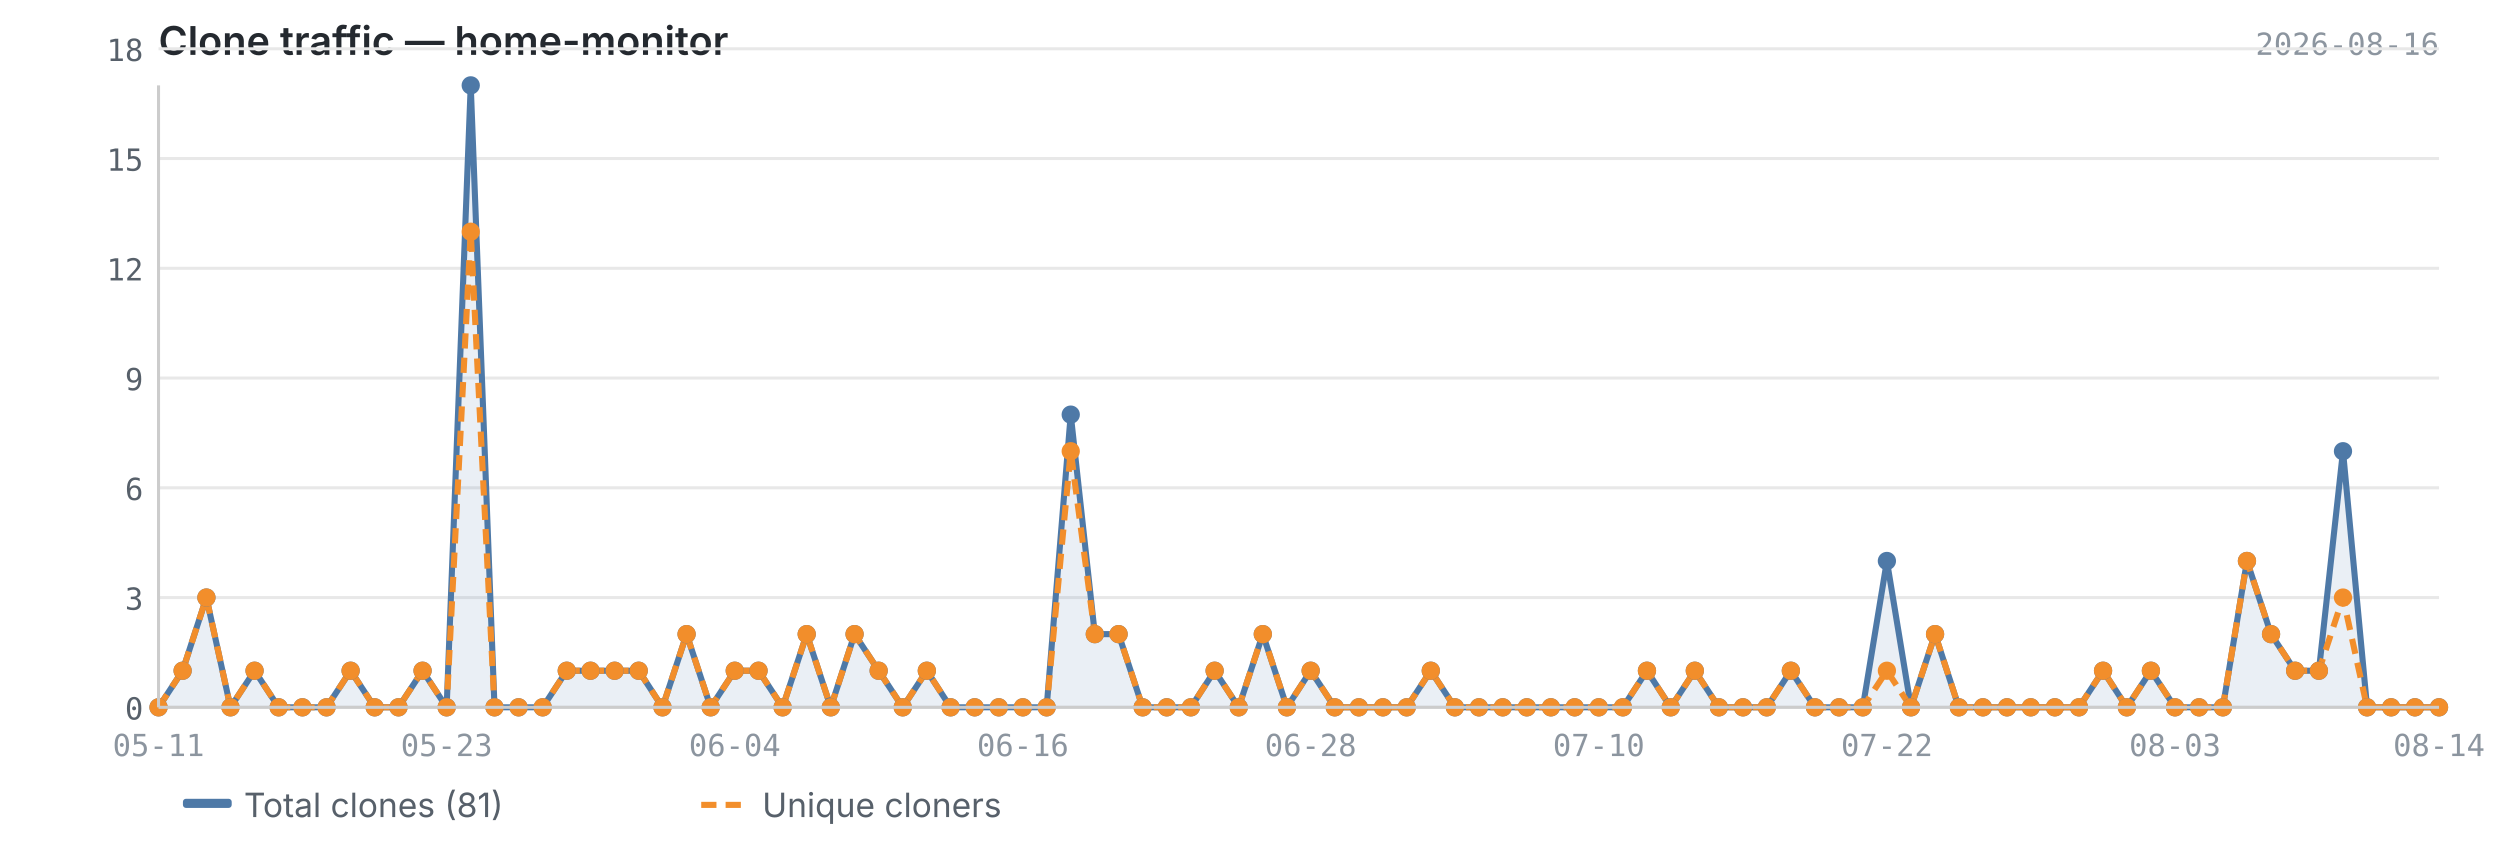
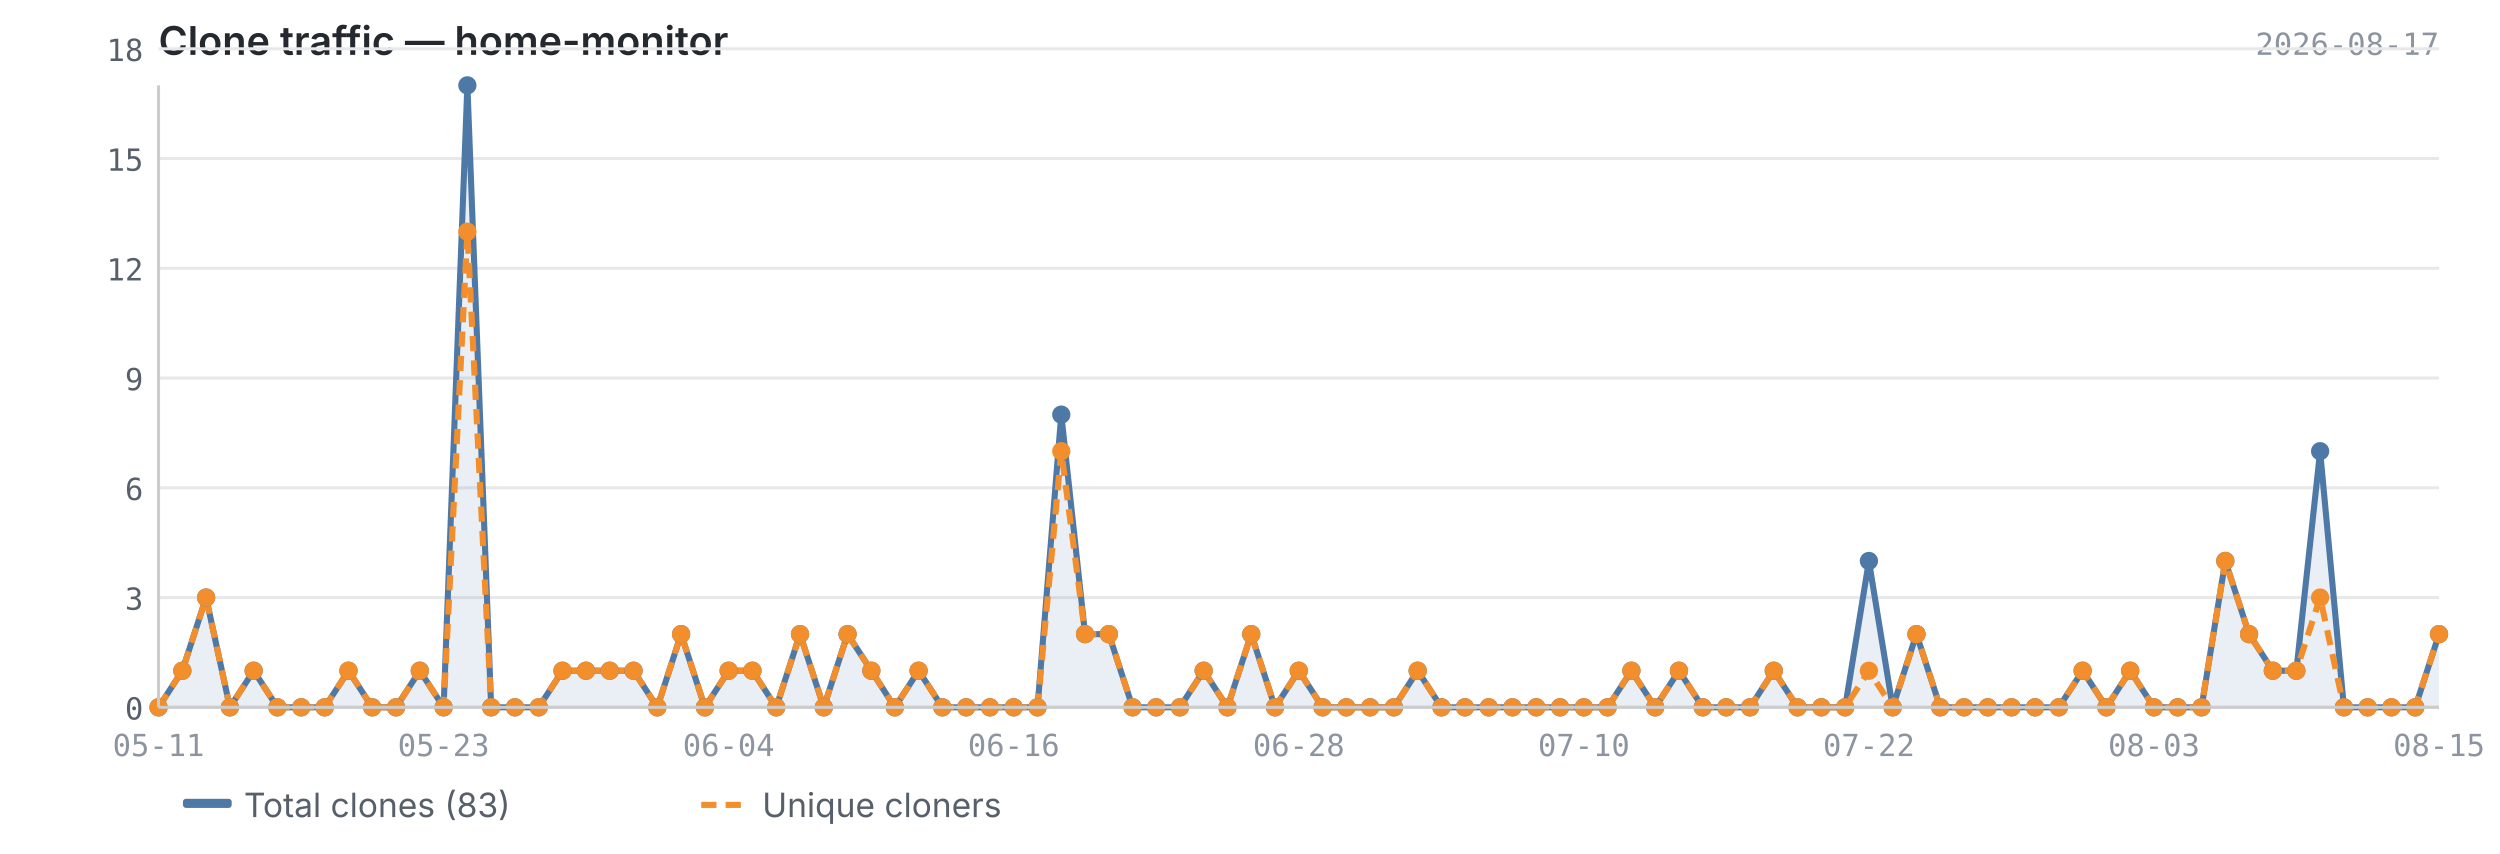
<svg xmlns="http://www.w3.org/2000/svg" viewBox="0 0 820 280" width="820" height="280">
  <text x="52" y="18" font-size="13" font-weight="600" fill="#24292f" font-family="-apple-system, BlinkMacSystemFont, 'Segoe UI', sans-serif">Clone traffic — home-monitor</text>
-   <text x="800" y="18" font-size="10" fill="#8c959f" font-family="ui-monospace, SFMono-Regular, 'SF Mono', Menlo, monospace" text-anchor="end">2026-08-16</text>
+   <text x="800" y="18" font-size="10" fill="#8c959f" font-family="ui-monospace, SFMono-Regular, 'SF Mono', Menlo, monospace" text-anchor="end">2026-08-17</text>
  <line x1="52" y1="232.0" x2="800" y2="232.0" stroke="#e8e8e8" stroke-width="1" />
  <line x1="52" y1="196.0" x2="800" y2="196.0" stroke="#e8e8e8" stroke-width="1" />
  <line x1="52" y1="160.0" x2="800" y2="160.0" stroke="#e8e8e8" stroke-width="1" />
  <line x1="52" y1="124.0" x2="800" y2="124.0" stroke="#e8e8e8" stroke-width="1" />
  <line x1="52" y1="88.0" x2="800" y2="88.0" stroke="#e8e8e8" stroke-width="1" />
  <line x1="52" y1="52.0" x2="800" y2="52.0" stroke="#e8e8e8" stroke-width="1" />
  <line x1="52" y1="16.0" x2="800" y2="16.0" stroke="#e8e8e8" stroke-width="1" />
-   <path d="M52.0,232.0 L52.0,232.0 L59.9,220.0 L67.7,196.0 L75.6,232.0 L83.5,220.0 L91.4,232.0 L99.2,232.0 L107.1,232.0 L115.0,220.0 L122.9,232.0 L130.7,232.0 L138.6,220.0 L146.5,232.0 L154.4,28.0 L162.2,232.0 L170.1,232.0 L178.0,232.0 L185.9,220.0 L193.7,220.0 L201.6,220.0 L209.5,220.0 L217.3,232.0 L225.2,208.0 L233.1,232.0 L241.0,220.0 L248.8,220.0 L256.7,232.0 L264.6,208.0 L272.5,232.0 L280.3,208.0 L288.2,220.0 L296.1,232.0 L304.0,220.0 L311.8,232.0 L319.7,232.0 L327.6,232.0 L335.5,232.0 L343.3,232.0 L351.2,136.0 L359.1,208.0 L366.9,208.0 L374.8,232.0 L382.7,232.0 L390.6,232.0 L398.4,220.0 L406.3,232.0 L414.2,208.0 L422.1,232.0 L429.9,220.0 L437.8,232.0 L445.7,232.0 L453.6,232.0 L461.4,232.0 L469.3,220.0 L477.2,232.0 L485.1,232.0 L492.9,232.0 L500.8,232.0 L508.7,232.0 L516.5,232.0 L524.4,232.0 L532.3,232.0 L540.2,220.0 L548.0,232.0 L555.9,220.0 L563.8,232.0 L571.7,232.0 L579.5,232.0 L587.4,220.0 L595.3,232.0 L603.2,232.0 L611.0,232.0 L618.9,184.0 L626.8,232.0 L634.7,208.0 L642.5,232.0 L650.4,232.0 L658.3,232.0 L666.1,232.0 L674.0,232.0 L681.9,232.0 L689.8,220.0 L697.6,232.0 L705.5,220.0 L713.4,232.0 L721.3,232.0 L729.1,232.0 L737.0,184.0 L744.9,208.0 L752.8,220.0 L760.6,220.0 L768.5,148.0 L776.4,232.0 L784.3,232.0 L792.1,232.0 L800.0,232.0 L800.0,232.0 L52.0,232.0Z" fill="#4e79a7" opacity="0.12" />
-   <polyline points="52.0,232.0 59.9,220.0 67.7,196.0 75.6,232.0 83.5,220.0 91.4,232.0 99.2,232.0 107.1,232.0 115.0,220.0 122.9,232.0 130.7,232.0 138.6,220.0 146.5,232.0 154.4,28.0 162.2,232.0 170.1,232.0 178.0,232.0 185.9,220.0 193.7,220.0 201.6,220.0 209.5,220.0 217.3,232.0 225.2,208.0 233.1,232.0 241.0,220.0 248.8,220.0 256.7,232.0 264.6,208.0 272.5,232.0 280.3,208.0 288.2,220.0 296.1,232.0 304.0,220.0 311.8,232.0 319.7,232.0 327.6,232.0 335.5,232.0 343.3,232.0 351.2,136.0 359.1,208.0 366.9,208.0 374.8,232.0 382.7,232.0 390.6,232.0 398.4,220.0 406.3,232.0 414.2,208.0 422.1,232.0 429.9,220.0 437.8,232.0 445.7,232.0 453.6,232.0 461.4,232.0 469.3,220.0 477.2,232.0 485.1,232.0 492.9,232.0 500.8,232.0 508.7,232.0 516.5,232.0 524.4,232.0 532.3,232.0 540.2,220.0 548.0,232.0 555.9,220.0 563.8,232.0 571.7,232.0 579.5,232.0 587.4,220.0 595.3,232.0 603.2,232.0 611.0,232.0 618.9,184.0 626.8,232.0 634.7,208.0 642.5,232.0 650.4,232.0 658.3,232.0 666.1,232.0 674.0,232.0 681.9,232.0 689.8,220.0 697.6,232.0 705.5,220.0 713.4,232.0 721.3,232.0 729.1,232.0 737.0,184.0 744.9,208.0 752.8,220.0 760.6,220.0 768.5,148.0 776.4,232.0 784.3,232.0 792.1,232.0 800.0,232.0" fill="none" stroke="#4e79a7" stroke-width="2" stroke-linejoin="round" />
-   <polyline points="52.0,232.0 59.9,220.0 67.7,196.0 75.6,232.0 83.5,220.0 91.4,232.0 99.2,232.0 107.1,232.0 115.0,220.0 122.9,232.0 130.7,232.0 138.6,220.0 146.5,232.0 154.4,76.0 162.2,232.0 170.1,232.0 178.0,232.0 185.9,220.0 193.7,220.0 201.6,220.0 209.5,220.0 217.3,232.0 225.2,208.0 233.1,232.0 241.0,220.0 248.8,220.0 256.7,232.0 264.6,208.0 272.5,232.0 280.3,208.0 288.2,220.0 296.1,232.0 304.0,220.0 311.8,232.0 319.7,232.0 327.6,232.0 335.5,232.0 343.3,232.0 351.2,148.0 359.1,208.0 366.9,208.0 374.8,232.0 382.7,232.0 390.6,232.0 398.4,220.0 406.3,232.0 414.2,208.0 422.1,232.0 429.9,220.0 437.8,232.0 445.7,232.0 453.6,232.0 461.4,232.0 469.3,220.0 477.2,232.0 485.1,232.0 492.9,232.0 500.8,232.0 508.7,232.0 516.5,232.0 524.4,232.0 532.3,232.0 540.2,220.0 548.0,232.0 555.9,220.0 563.8,232.0 571.7,232.0 579.5,232.0 587.4,220.0 595.3,232.0 603.2,232.0 611.0,232.0 618.9,220.0 626.8,232.0 634.7,208.0 642.5,232.0 650.4,232.0 658.3,232.0 666.1,232.0 674.0,232.0 681.9,232.0 689.8,220.0 697.6,232.0 705.5,220.0 713.4,232.0 721.3,232.0 729.1,232.0 737.0,184.0 744.9,208.0 752.8,220.0 760.6,220.0 768.5,196.0 776.4,232.0 784.3,232.0 792.1,232.0 800.0,232.0" fill="none" stroke="#f28e2b" stroke-width="2" stroke-linejoin="round" stroke-dasharray="5,3" />
+   <path d="M52.0,232.0 L52.0,232.0 L59.8,220.0 L67.6,196.0 L75.4,232.0 L83.2,220.0 L91.0,232.0 L98.8,232.0 L106.5,232.0 L114.3,220.0 L122.1,232.0 L129.9,232.0 L137.7,220.0 L145.5,232.0 L153.3,28.0 L161.1,232.0 L168.9,232.0 L176.7,232.0 L184.5,220.0 L192.2,220.0 L200.0,220.0 L207.8,220.0 L215.6,232.0 L223.4,208.0 L231.2,232.0 L239.0,220.0 L246.8,220.0 L254.6,232.0 L262.4,208.0 L270.2,232.0 L278.0,208.0 L285.8,220.0 L293.5,232.0 L301.3,220.0 L309.1,232.0 L316.9,232.0 L324.7,232.0 L332.5,232.0 L340.3,232.0 L348.1,136.0 L355.9,208.0 L363.7,208.0 L371.5,232.0 L379.2,232.0 L387.0,232.0 L394.8,220.0 L402.6,232.0 L410.4,208.0 L418.2,232.0 L426.0,220.0 L433.8,232.0 L441.6,232.0 L449.4,232.0 L457.2,232.0 L465.0,220.0 L472.8,232.0 L480.5,232.0 L488.3,232.0 L496.1,232.0 L503.9,232.0 L511.7,232.0 L519.5,232.0 L527.3,232.0 L535.1,220.0 L542.9,232.0 L550.7,220.0 L558.5,232.0 L566.2,232.0 L574.0,232.0 L581.8,220.0 L589.6,232.0 L597.4,232.0 L605.2,232.0 L613.0,184.0 L620.8,232.0 L628.6,208.0 L636.4,232.0 L644.2,232.0 L652.0,232.0 L659.8,232.0 L667.5,232.0 L675.3,232.0 L683.1,220.0 L690.9,232.0 L698.7,220.0 L706.5,232.0 L714.3,232.0 L722.1,232.0 L729.9,184.0 L737.7,208.0 L745.5,220.0 L753.2,220.0 L761.0,148.0 L768.8,232.0 L776.6,232.0 L784.4,232.0 L792.2,232.0 L800.0,208.0 L800.0,232.0 L52.0,232.0Z" fill="#4e79a7" opacity="0.12" />
+   <polyline points="52.0,232.0 59.8,220.0 67.6,196.0 75.4,232.0 83.2,220.0 91.0,232.0 98.8,232.0 106.5,232.0 114.3,220.0 122.1,232.0 129.9,232.0 137.7,220.0 145.5,232.0 153.3,28.0 161.1,232.0 168.9,232.0 176.7,232.0 184.5,220.0 192.2,220.0 200.0,220.0 207.8,220.0 215.6,232.0 223.4,208.0 231.2,232.0 239.0,220.0 246.8,220.0 254.6,232.0 262.4,208.0 270.2,232.0 278.0,208.0 285.8,220.0 293.5,232.0 301.3,220.0 309.1,232.0 316.9,232.0 324.7,232.0 332.5,232.0 340.3,232.0 348.1,136.0 355.9,208.0 363.7,208.0 371.5,232.0 379.2,232.0 387.0,232.0 394.8,220.0 402.6,232.0 410.4,208.0 418.2,232.0 426.0,220.0 433.8,232.0 441.6,232.0 449.4,232.0 457.2,232.0 465.0,220.0 472.8,232.0 480.5,232.0 488.3,232.0 496.1,232.0 503.9,232.0 511.7,232.0 519.5,232.0 527.3,232.0 535.1,220.0 542.9,232.0 550.7,220.0 558.5,232.0 566.2,232.0 574.0,232.0 581.8,220.0 589.6,232.0 597.4,232.0 605.2,232.0 613.0,184.0 620.8,232.0 628.6,208.0 636.4,232.0 644.2,232.0 652.0,232.0 659.8,232.0 667.5,232.0 675.3,232.0 683.1,220.0 690.9,232.0 698.7,220.0 706.5,232.0 714.3,232.0 722.1,232.0 729.9,184.0 737.7,208.0 745.5,220.0 753.2,220.0 761.0,148.0 768.8,232.0 776.6,232.0 784.4,232.0 792.2,232.0 800.0,208.0" fill="none" stroke="#4e79a7" stroke-width="2" stroke-linejoin="round" />
+   <polyline points="52.0,232.0 59.8,220.0 67.6,196.0 75.4,232.0 83.2,220.0 91.0,232.0 98.8,232.0 106.5,232.0 114.3,220.0 122.1,232.0 129.9,232.0 137.7,220.0 145.5,232.0 153.3,76.0 161.1,232.0 168.9,232.0 176.7,232.0 184.5,220.0 192.2,220.0 200.0,220.0 207.8,220.0 215.6,232.0 223.4,208.0 231.2,232.0 239.0,220.0 246.8,220.0 254.6,232.0 262.4,208.0 270.2,232.0 278.0,208.0 285.8,220.0 293.5,232.0 301.3,220.0 309.1,232.0 316.9,232.0 324.7,232.0 332.5,232.0 340.3,232.0 348.1,148.0 355.9,208.0 363.7,208.0 371.5,232.0 379.2,232.0 387.0,232.0 394.8,220.0 402.6,232.0 410.4,208.0 418.2,232.0 426.0,220.0 433.8,232.0 441.6,232.0 449.4,232.0 457.2,232.0 465.0,220.0 472.8,232.0 480.5,232.0 488.3,232.0 496.1,232.0 503.9,232.0 511.7,232.0 519.5,232.0 527.3,232.0 535.1,220.0 542.9,232.0 550.7,220.0 558.5,232.0 566.2,232.0 574.0,232.0 581.8,220.0 589.6,232.0 597.4,232.0 605.2,232.0 613.0,220.0 620.8,232.0 628.6,208.0 636.4,232.0 644.2,232.0 652.0,232.0 659.8,232.0 667.5,232.0 675.3,232.0 683.1,220.0 690.9,232.0 698.7,220.0 706.5,232.0 714.3,232.0 722.1,232.0 729.9,184.0 737.7,208.0 745.5,220.0 753.2,220.0 761.0,196.0 768.8,232.0 776.6,232.0 784.4,232.0 792.2,232.0 800.0,208.0" fill="none" stroke="#f28e2b" stroke-width="2" stroke-linejoin="round" stroke-dasharray="5,3" />
  <circle cx="52.0" cy="232.0" r="3" fill="#4e79a7" />
-   <circle cx="59.9" cy="220.0" r="3" fill="#4e79a7" />
-   <circle cx="67.7" cy="196.0" r="3" fill="#4e79a7" />
-   <circle cx="75.6" cy="232.0" r="3" fill="#4e79a7" />
-   <circle cx="83.5" cy="220.0" r="3" fill="#4e79a7" />
-   <circle cx="91.4" cy="232.0" r="3" fill="#4e79a7" />
-   <circle cx="99.2" cy="232.0" r="3" fill="#4e79a7" />
-   <circle cx="107.1" cy="232.0" r="3" fill="#4e79a7" />
-   <circle cx="115.0" cy="220.0" r="3" fill="#4e79a7" />
-   <circle cx="122.9" cy="232.0" r="3" fill="#4e79a7" />
-   <circle cx="130.7" cy="232.0" r="3" fill="#4e79a7" />
-   <circle cx="138.6" cy="220.0" r="3" fill="#4e79a7" />
-   <circle cx="146.5" cy="232.0" r="3" fill="#4e79a7" />
-   <circle cx="154.4" cy="28.0" r="3" fill="#4e79a7" />
-   <circle cx="162.2" cy="232.0" r="3" fill="#4e79a7" />
-   <circle cx="170.1" cy="232.0" r="3" fill="#4e79a7" />
-   <circle cx="178.0" cy="232.0" r="3" fill="#4e79a7" />
-   <circle cx="185.9" cy="220.0" r="3" fill="#4e79a7" />
-   <circle cx="193.7" cy="220.0" r="3" fill="#4e79a7" />
-   <circle cx="201.6" cy="220.0" r="3" fill="#4e79a7" />
-   <circle cx="209.5" cy="220.0" r="3" fill="#4e79a7" />
-   <circle cx="217.3" cy="232.0" r="3" fill="#4e79a7" />
-   <circle cx="225.2" cy="208.0" r="3" fill="#4e79a7" />
-   <circle cx="233.1" cy="232.0" r="3" fill="#4e79a7" />
-   <circle cx="241.0" cy="220.0" r="3" fill="#4e79a7" />
-   <circle cx="248.8" cy="220.0" r="3" fill="#4e79a7" />
-   <circle cx="256.7" cy="232.0" r="3" fill="#4e79a7" />
-   <circle cx="264.6" cy="208.0" r="3" fill="#4e79a7" />
-   <circle cx="272.5" cy="232.0" r="3" fill="#4e79a7" />
-   <circle cx="280.3" cy="208.0" r="3" fill="#4e79a7" />
-   <circle cx="288.2" cy="220.0" r="3" fill="#4e79a7" />
-   <circle cx="296.1" cy="232.0" r="3" fill="#4e79a7" />
-   <circle cx="304.0" cy="220.0" r="3" fill="#4e79a7" />
-   <circle cx="311.8" cy="232.0" r="3" fill="#4e79a7" />
-   <circle cx="319.7" cy="232.0" r="3" fill="#4e79a7" />
-   <circle cx="327.6" cy="232.0" r="3" fill="#4e79a7" />
-   <circle cx="335.5" cy="232.0" r="3" fill="#4e79a7" />
-   <circle cx="343.3" cy="232.0" r="3" fill="#4e79a7" />
-   <circle cx="351.2" cy="136.0" r="3" fill="#4e79a7" />
-   <circle cx="359.1" cy="208.0" r="3" fill="#4e79a7" />
-   <circle cx="366.9" cy="208.0" r="3" fill="#4e79a7" />
-   <circle cx="374.8" cy="232.0" r="3" fill="#4e79a7" />
-   <circle cx="382.7" cy="232.0" r="3" fill="#4e79a7" />
-   <circle cx="390.6" cy="232.0" r="3" fill="#4e79a7" />
-   <circle cx="398.4" cy="220.0" r="3" fill="#4e79a7" />
-   <circle cx="406.3" cy="232.0" r="3" fill="#4e79a7" />
-   <circle cx="414.2" cy="208.0" r="3" fill="#4e79a7" />
-   <circle cx="422.1" cy="232.0" r="3" fill="#4e79a7" />
-   <circle cx="429.9" cy="220.0" r="3" fill="#4e79a7" />
-   <circle cx="437.8" cy="232.0" r="3" fill="#4e79a7" />
-   <circle cx="445.7" cy="232.0" r="3" fill="#4e79a7" />
-   <circle cx="453.6" cy="232.0" r="3" fill="#4e79a7" />
-   <circle cx="461.4" cy="232.0" r="3" fill="#4e79a7" />
-   <circle cx="469.3" cy="220.0" r="3" fill="#4e79a7" />
-   <circle cx="477.2" cy="232.0" r="3" fill="#4e79a7" />
-   <circle cx="485.1" cy="232.0" r="3" fill="#4e79a7" />
-   <circle cx="492.9" cy="232.0" r="3" fill="#4e79a7" />
-   <circle cx="500.8" cy="232.0" r="3" fill="#4e79a7" />
-   <circle cx="508.7" cy="232.0" r="3" fill="#4e79a7" />
-   <circle cx="516.5" cy="232.0" r="3" fill="#4e79a7" />
-   <circle cx="524.4" cy="232.0" r="3" fill="#4e79a7" />
-   <circle cx="532.3" cy="232.0" r="3" fill="#4e79a7" />
-   <circle cx="540.2" cy="220.0" r="3" fill="#4e79a7" />
-   <circle cx="548.0" cy="232.0" r="3" fill="#4e79a7" />
-   <circle cx="555.9" cy="220.0" r="3" fill="#4e79a7" />
-   <circle cx="563.8" cy="232.0" r="3" fill="#4e79a7" />
-   <circle cx="571.7" cy="232.0" r="3" fill="#4e79a7" />
-   <circle cx="579.5" cy="232.0" r="3" fill="#4e79a7" />
-   <circle cx="587.4" cy="220.0" r="3" fill="#4e79a7" />
-   <circle cx="595.3" cy="232.0" r="3" fill="#4e79a7" />
-   <circle cx="603.2" cy="232.0" r="3" fill="#4e79a7" />
-   <circle cx="611.0" cy="232.0" r="3" fill="#4e79a7" />
-   <circle cx="618.9" cy="184.0" r="3" fill="#4e79a7" />
-   <circle cx="626.8" cy="232.0" r="3" fill="#4e79a7" />
-   <circle cx="634.7" cy="208.0" r="3" fill="#4e79a7" />
-   <circle cx="642.5" cy="232.0" r="3" fill="#4e79a7" />
-   <circle cx="650.4" cy="232.0" r="3" fill="#4e79a7" />
-   <circle cx="658.3" cy="232.0" r="3" fill="#4e79a7" />
-   <circle cx="666.1" cy="232.0" r="3" fill="#4e79a7" />
-   <circle cx="674.0" cy="232.0" r="3" fill="#4e79a7" />
-   <circle cx="681.9" cy="232.0" r="3" fill="#4e79a7" />
-   <circle cx="689.8" cy="220.0" r="3" fill="#4e79a7" />
-   <circle cx="697.6" cy="232.0" r="3" fill="#4e79a7" />
-   <circle cx="705.5" cy="220.0" r="3" fill="#4e79a7" />
-   <circle cx="713.4" cy="232.0" r="3" fill="#4e79a7" />
-   <circle cx="721.3" cy="232.0" r="3" fill="#4e79a7" />
-   <circle cx="729.1" cy="232.0" r="3" fill="#4e79a7" />
-   <circle cx="737.0" cy="184.0" r="3" fill="#4e79a7" />
-   <circle cx="744.9" cy="208.0" r="3" fill="#4e79a7" />
-   <circle cx="752.8" cy="220.0" r="3" fill="#4e79a7" />
-   <circle cx="760.6" cy="220.0" r="3" fill="#4e79a7" />
-   <circle cx="768.5" cy="148.0" r="3" fill="#4e79a7" />
-   <circle cx="776.4" cy="232.0" r="3" fill="#4e79a7" />
-   <circle cx="784.3" cy="232.0" r="3" fill="#4e79a7" />
-   <circle cx="792.1" cy="232.0" r="3" fill="#4e79a7" />
-   <circle cx="800.0" cy="232.0" r="3" fill="#4e79a7" />
+   <circle cx="59.8" cy="220.0" r="3" fill="#4e79a7" />
+   <circle cx="67.6" cy="196.0" r="3" fill="#4e79a7" />
+   <circle cx="75.4" cy="232.0" r="3" fill="#4e79a7" />
+   <circle cx="83.2" cy="220.0" r="3" fill="#4e79a7" />
+   <circle cx="91.0" cy="232.0" r="3" fill="#4e79a7" />
+   <circle cx="98.8" cy="232.0" r="3" fill="#4e79a7" />
+   <circle cx="106.5" cy="232.0" r="3" fill="#4e79a7" />
+   <circle cx="114.3" cy="220.0" r="3" fill="#4e79a7" />
+   <circle cx="122.1" cy="232.0" r="3" fill="#4e79a7" />
+   <circle cx="129.9" cy="232.0" r="3" fill="#4e79a7" />
+   <circle cx="137.7" cy="220.0" r="3" fill="#4e79a7" />
+   <circle cx="145.5" cy="232.0" r="3" fill="#4e79a7" />
+   <circle cx="153.3" cy="28.0" r="3" fill="#4e79a7" />
+   <circle cx="161.1" cy="232.0" r="3" fill="#4e79a7" />
+   <circle cx="168.9" cy="232.0" r="3" fill="#4e79a7" />
+   <circle cx="176.7" cy="232.0" r="3" fill="#4e79a7" />
+   <circle cx="184.5" cy="220.0" r="3" fill="#4e79a7" />
+   <circle cx="192.2" cy="220.0" r="3" fill="#4e79a7" />
+   <circle cx="200.0" cy="220.0" r="3" fill="#4e79a7" />
+   <circle cx="207.8" cy="220.0" r="3" fill="#4e79a7" />
+   <circle cx="215.6" cy="232.0" r="3" fill="#4e79a7" />
+   <circle cx="223.4" cy="208.0" r="3" fill="#4e79a7" />
+   <circle cx="231.2" cy="232.0" r="3" fill="#4e79a7" />
+   <circle cx="239.0" cy="220.0" r="3" fill="#4e79a7" />
+   <circle cx="246.8" cy="220.0" r="3" fill="#4e79a7" />
+   <circle cx="254.6" cy="232.0" r="3" fill="#4e79a7" />
+   <circle cx="262.4" cy="208.0" r="3" fill="#4e79a7" />
+   <circle cx="270.2" cy="232.0" r="3" fill="#4e79a7" />
+   <circle cx="278.0" cy="208.0" r="3" fill="#4e79a7" />
+   <circle cx="285.8" cy="220.0" r="3" fill="#4e79a7" />
+   <circle cx="293.5" cy="232.0" r="3" fill="#4e79a7" />
+   <circle cx="301.3" cy="220.0" r="3" fill="#4e79a7" />
+   <circle cx="309.1" cy="232.0" r="3" fill="#4e79a7" />
+   <circle cx="316.9" cy="232.0" r="3" fill="#4e79a7" />
+   <circle cx="324.7" cy="232.0" r="3" fill="#4e79a7" />
+   <circle cx="332.5" cy="232.0" r="3" fill="#4e79a7" />
+   <circle cx="340.3" cy="232.0" r="3" fill="#4e79a7" />
+   <circle cx="348.1" cy="136.0" r="3" fill="#4e79a7" />
+   <circle cx="355.9" cy="208.0" r="3" fill="#4e79a7" />
+   <circle cx="363.7" cy="208.0" r="3" fill="#4e79a7" />
+   <circle cx="371.5" cy="232.0" r="3" fill="#4e79a7" />
+   <circle cx="379.2" cy="232.0" r="3" fill="#4e79a7" />
+   <circle cx="387.0" cy="232.0" r="3" fill="#4e79a7" />
+   <circle cx="394.8" cy="220.0" r="3" fill="#4e79a7" />
+   <circle cx="402.6" cy="232.0" r="3" fill="#4e79a7" />
+   <circle cx="410.4" cy="208.0" r="3" fill="#4e79a7" />
+   <circle cx="418.2" cy="232.0" r="3" fill="#4e79a7" />
+   <circle cx="426.0" cy="220.0" r="3" fill="#4e79a7" />
+   <circle cx="433.8" cy="232.0" r="3" fill="#4e79a7" />
+   <circle cx="441.6" cy="232.0" r="3" fill="#4e79a7" />
+   <circle cx="449.4" cy="232.0" r="3" fill="#4e79a7" />
+   <circle cx="457.2" cy="232.0" r="3" fill="#4e79a7" />
+   <circle cx="465.0" cy="220.0" r="3" fill="#4e79a7" />
+   <circle cx="472.8" cy="232.0" r="3" fill="#4e79a7" />
+   <circle cx="480.5" cy="232.0" r="3" fill="#4e79a7" />
+   <circle cx="488.3" cy="232.0" r="3" fill="#4e79a7" />
+   <circle cx="496.1" cy="232.0" r="3" fill="#4e79a7" />
+   <circle cx="503.9" cy="232.0" r="3" fill="#4e79a7" />
+   <circle cx="511.7" cy="232.0" r="3" fill="#4e79a7" />
+   <circle cx="519.5" cy="232.0" r="3" fill="#4e79a7" />
+   <circle cx="527.3" cy="232.0" r="3" fill="#4e79a7" />
+   <circle cx="535.1" cy="220.0" r="3" fill="#4e79a7" />
+   <circle cx="542.9" cy="232.0" r="3" fill="#4e79a7" />
+   <circle cx="550.7" cy="220.0" r="3" fill="#4e79a7" />
+   <circle cx="558.5" cy="232.0" r="3" fill="#4e79a7" />
+   <circle cx="566.2" cy="232.0" r="3" fill="#4e79a7" />
+   <circle cx="574.0" cy="232.0" r="3" fill="#4e79a7" />
+   <circle cx="581.8" cy="220.0" r="3" fill="#4e79a7" />
+   <circle cx="589.6" cy="232.0" r="3" fill="#4e79a7" />
+   <circle cx="597.4" cy="232.0" r="3" fill="#4e79a7" />
+   <circle cx="605.2" cy="232.0" r="3" fill="#4e79a7" />
+   <circle cx="613.0" cy="184.0" r="3" fill="#4e79a7" />
+   <circle cx="620.8" cy="232.0" r="3" fill="#4e79a7" />
+   <circle cx="628.6" cy="208.0" r="3" fill="#4e79a7" />
+   <circle cx="636.4" cy="232.0" r="3" fill="#4e79a7" />
+   <circle cx="644.2" cy="232.0" r="3" fill="#4e79a7" />
+   <circle cx="652.0" cy="232.0" r="3" fill="#4e79a7" />
+   <circle cx="659.8" cy="232.0" r="3" fill="#4e79a7" />
+   <circle cx="667.5" cy="232.0" r="3" fill="#4e79a7" />
+   <circle cx="675.3" cy="232.0" r="3" fill="#4e79a7" />
+   <circle cx="683.1" cy="220.0" r="3" fill="#4e79a7" />
+   <circle cx="690.9" cy="232.0" r="3" fill="#4e79a7" />
+   <circle cx="698.7" cy="220.0" r="3" fill="#4e79a7" />
+   <circle cx="706.5" cy="232.0" r="3" fill="#4e79a7" />
+   <circle cx="714.3" cy="232.0" r="3" fill="#4e79a7" />
+   <circle cx="722.1" cy="232.0" r="3" fill="#4e79a7" />
+   <circle cx="729.9" cy="184.0" r="3" fill="#4e79a7" />
+   <circle cx="737.7" cy="208.0" r="3" fill="#4e79a7" />
+   <circle cx="745.5" cy="220.0" r="3" fill="#4e79a7" />
+   <circle cx="753.2" cy="220.0" r="3" fill="#4e79a7" />
+   <circle cx="761.0" cy="148.0" r="3" fill="#4e79a7" />
+   <circle cx="768.8" cy="232.0" r="3" fill="#4e79a7" />
+   <circle cx="776.6" cy="232.0" r="3" fill="#4e79a7" />
+   <circle cx="784.4" cy="232.0" r="3" fill="#4e79a7" />
+   <circle cx="792.2" cy="232.0" r="3" fill="#4e79a7" />
+   <circle cx="800.0" cy="208.0" r="3" fill="#4e79a7" />
  <circle cx="52.0" cy="232.0" r="3" fill="#f28e2b" />
-   <circle cx="59.9" cy="220.0" r="3" fill="#f28e2b" />
-   <circle cx="67.7" cy="196.0" r="3" fill="#f28e2b" />
-   <circle cx="75.6" cy="232.0" r="3" fill="#f28e2b" />
-   <circle cx="83.5" cy="220.0" r="3" fill="#f28e2b" />
-   <circle cx="91.4" cy="232.0" r="3" fill="#f28e2b" />
-   <circle cx="99.2" cy="232.0" r="3" fill="#f28e2b" />
-   <circle cx="107.1" cy="232.0" r="3" fill="#f28e2b" />
-   <circle cx="115.0" cy="220.0" r="3" fill="#f28e2b" />
-   <circle cx="122.9" cy="232.0" r="3" fill="#f28e2b" />
-   <circle cx="130.7" cy="232.0" r="3" fill="#f28e2b" />
-   <circle cx="138.6" cy="220.0" r="3" fill="#f28e2b" />
-   <circle cx="146.5" cy="232.0" r="3" fill="#f28e2b" />
-   <circle cx="154.4" cy="76.0" r="3" fill="#f28e2b" />
-   <circle cx="162.2" cy="232.0" r="3" fill="#f28e2b" />
-   <circle cx="170.1" cy="232.0" r="3" fill="#f28e2b" />
-   <circle cx="178.0" cy="232.0" r="3" fill="#f28e2b" />
-   <circle cx="185.9" cy="220.0" r="3" fill="#f28e2b" />
-   <circle cx="193.7" cy="220.0" r="3" fill="#f28e2b" />
-   <circle cx="201.6" cy="220.0" r="3" fill="#f28e2b" />
-   <circle cx="209.5" cy="220.0" r="3" fill="#f28e2b" />
-   <circle cx="217.3" cy="232.0" r="3" fill="#f28e2b" />
-   <circle cx="225.2" cy="208.0" r="3" fill="#f28e2b" />
-   <circle cx="233.1" cy="232.0" r="3" fill="#f28e2b" />
-   <circle cx="241.0" cy="220.0" r="3" fill="#f28e2b" />
-   <circle cx="248.8" cy="220.0" r="3" fill="#f28e2b" />
-   <circle cx="256.7" cy="232.0" r="3" fill="#f28e2b" />
-   <circle cx="264.6" cy="208.0" r="3" fill="#f28e2b" />
-   <circle cx="272.5" cy="232.0" r="3" fill="#f28e2b" />
-   <circle cx="280.3" cy="208.0" r="3" fill="#f28e2b" />
-   <circle cx="288.2" cy="220.0" r="3" fill="#f28e2b" />
-   <circle cx="296.1" cy="232.0" r="3" fill="#f28e2b" />
-   <circle cx="304.0" cy="220.0" r="3" fill="#f28e2b" />
-   <circle cx="311.8" cy="232.0" r="3" fill="#f28e2b" />
-   <circle cx="319.7" cy="232.0" r="3" fill="#f28e2b" />
-   <circle cx="327.6" cy="232.0" r="3" fill="#f28e2b" />
-   <circle cx="335.5" cy="232.0" r="3" fill="#f28e2b" />
-   <circle cx="343.3" cy="232.0" r="3" fill="#f28e2b" />
-   <circle cx="351.2" cy="148.0" r="3" fill="#f28e2b" />
-   <circle cx="359.1" cy="208.0" r="3" fill="#f28e2b" />
-   <circle cx="366.9" cy="208.0" r="3" fill="#f28e2b" />
-   <circle cx="374.8" cy="232.0" r="3" fill="#f28e2b" />
-   <circle cx="382.7" cy="232.0" r="3" fill="#f28e2b" />
-   <circle cx="390.6" cy="232.0" r="3" fill="#f28e2b" />
-   <circle cx="398.4" cy="220.0" r="3" fill="#f28e2b" />
-   <circle cx="406.3" cy="232.0" r="3" fill="#f28e2b" />
-   <circle cx="414.2" cy="208.0" r="3" fill="#f28e2b" />
-   <circle cx="422.1" cy="232.0" r="3" fill="#f28e2b" />
-   <circle cx="429.9" cy="220.0" r="3" fill="#f28e2b" />
-   <circle cx="437.8" cy="232.0" r="3" fill="#f28e2b" />
-   <circle cx="445.7" cy="232.0" r="3" fill="#f28e2b" />
-   <circle cx="453.6" cy="232.0" r="3" fill="#f28e2b" />
-   <circle cx="461.4" cy="232.0" r="3" fill="#f28e2b" />
-   <circle cx="469.3" cy="220.0" r="3" fill="#f28e2b" />
-   <circle cx="477.2" cy="232.0" r="3" fill="#f28e2b" />
-   <circle cx="485.1" cy="232.0" r="3" fill="#f28e2b" />
-   <circle cx="492.9" cy="232.0" r="3" fill="#f28e2b" />
-   <circle cx="500.8" cy="232.0" r="3" fill="#f28e2b" />
-   <circle cx="508.7" cy="232.0" r="3" fill="#f28e2b" />
-   <circle cx="516.5" cy="232.0" r="3" fill="#f28e2b" />
-   <circle cx="524.4" cy="232.0" r="3" fill="#f28e2b" />
-   <circle cx="532.3" cy="232.0" r="3" fill="#f28e2b" />
-   <circle cx="540.2" cy="220.0" r="3" fill="#f28e2b" />
-   <circle cx="548.0" cy="232.0" r="3" fill="#f28e2b" />
-   <circle cx="555.9" cy="220.0" r="3" fill="#f28e2b" />
-   <circle cx="563.8" cy="232.0" r="3" fill="#f28e2b" />
-   <circle cx="571.7" cy="232.0" r="3" fill="#f28e2b" />
-   <circle cx="579.5" cy="232.0" r="3" fill="#f28e2b" />
-   <circle cx="587.4" cy="220.0" r="3" fill="#f28e2b" />
-   <circle cx="595.3" cy="232.0" r="3" fill="#f28e2b" />
-   <circle cx="603.2" cy="232.0" r="3" fill="#f28e2b" />
-   <circle cx="611.0" cy="232.0" r="3" fill="#f28e2b" />
-   <circle cx="618.9" cy="220.0" r="3" fill="#f28e2b" />
-   <circle cx="626.8" cy="232.0" r="3" fill="#f28e2b" />
-   <circle cx="634.7" cy="208.0" r="3" fill="#f28e2b" />
-   <circle cx="642.5" cy="232.0" r="3" fill="#f28e2b" />
-   <circle cx="650.4" cy="232.0" r="3" fill="#f28e2b" />
-   <circle cx="658.3" cy="232.0" r="3" fill="#f28e2b" />
-   <circle cx="666.1" cy="232.0" r="3" fill="#f28e2b" />
-   <circle cx="674.0" cy="232.0" r="3" fill="#f28e2b" />
-   <circle cx="681.9" cy="232.0" r="3" fill="#f28e2b" />
-   <circle cx="689.8" cy="220.0" r="3" fill="#f28e2b" />
-   <circle cx="697.6" cy="232.0" r="3" fill="#f28e2b" />
-   <circle cx="705.5" cy="220.0" r="3" fill="#f28e2b" />
-   <circle cx="713.4" cy="232.0" r="3" fill="#f28e2b" />
-   <circle cx="721.3" cy="232.0" r="3" fill="#f28e2b" />
-   <circle cx="729.1" cy="232.0" r="3" fill="#f28e2b" />
-   <circle cx="737.0" cy="184.0" r="3" fill="#f28e2b" />
-   <circle cx="744.9" cy="208.0" r="3" fill="#f28e2b" />
-   <circle cx="752.8" cy="220.0" r="3" fill="#f28e2b" />
-   <circle cx="760.6" cy="220.0" r="3" fill="#f28e2b" />
-   <circle cx="768.5" cy="196.0" r="3" fill="#f28e2b" />
-   <circle cx="776.4" cy="232.0" r="3" fill="#f28e2b" />
-   <circle cx="784.3" cy="232.0" r="3" fill="#f28e2b" />
-   <circle cx="792.1" cy="232.0" r="3" fill="#f28e2b" />
-   <circle cx="800.0" cy="232.0" r="3" fill="#f28e2b" />
+   <circle cx="59.8" cy="220.0" r="3" fill="#f28e2b" />
+   <circle cx="67.6" cy="196.0" r="3" fill="#f28e2b" />
+   <circle cx="75.4" cy="232.0" r="3" fill="#f28e2b" />
+   <circle cx="83.2" cy="220.0" r="3" fill="#f28e2b" />
+   <circle cx="91.0" cy="232.0" r="3" fill="#f28e2b" />
+   <circle cx="98.8" cy="232.0" r="3" fill="#f28e2b" />
+   <circle cx="106.5" cy="232.0" r="3" fill="#f28e2b" />
+   <circle cx="114.3" cy="220.0" r="3" fill="#f28e2b" />
+   <circle cx="122.1" cy="232.0" r="3" fill="#f28e2b" />
+   <circle cx="129.9" cy="232.0" r="3" fill="#f28e2b" />
+   <circle cx="137.7" cy="220.0" r="3" fill="#f28e2b" />
+   <circle cx="145.5" cy="232.0" r="3" fill="#f28e2b" />
+   <circle cx="153.3" cy="76.0" r="3" fill="#f28e2b" />
+   <circle cx="161.1" cy="232.0" r="3" fill="#f28e2b" />
+   <circle cx="168.9" cy="232.0" r="3" fill="#f28e2b" />
+   <circle cx="176.7" cy="232.0" r="3" fill="#f28e2b" />
+   <circle cx="184.5" cy="220.0" r="3" fill="#f28e2b" />
+   <circle cx="192.2" cy="220.0" r="3" fill="#f28e2b" />
+   <circle cx="200.0" cy="220.0" r="3" fill="#f28e2b" />
+   <circle cx="207.8" cy="220.0" r="3" fill="#f28e2b" />
+   <circle cx="215.6" cy="232.0" r="3" fill="#f28e2b" />
+   <circle cx="223.4" cy="208.0" r="3" fill="#f28e2b" />
+   <circle cx="231.2" cy="232.0" r="3" fill="#f28e2b" />
+   <circle cx="239.0" cy="220.0" r="3" fill="#f28e2b" />
+   <circle cx="246.8" cy="220.0" r="3" fill="#f28e2b" />
+   <circle cx="254.6" cy="232.0" r="3" fill="#f28e2b" />
+   <circle cx="262.4" cy="208.0" r="3" fill="#f28e2b" />
+   <circle cx="270.2" cy="232.0" r="3" fill="#f28e2b" />
+   <circle cx="278.0" cy="208.0" r="3" fill="#f28e2b" />
+   <circle cx="285.8" cy="220.0" r="3" fill="#f28e2b" />
+   <circle cx="293.5" cy="232.0" r="3" fill="#f28e2b" />
+   <circle cx="301.3" cy="220.0" r="3" fill="#f28e2b" />
+   <circle cx="309.1" cy="232.0" r="3" fill="#f28e2b" />
+   <circle cx="316.9" cy="232.0" r="3" fill="#f28e2b" />
+   <circle cx="324.7" cy="232.0" r="3" fill="#f28e2b" />
+   <circle cx="332.5" cy="232.0" r="3" fill="#f28e2b" />
+   <circle cx="340.3" cy="232.0" r="3" fill="#f28e2b" />
+   <circle cx="348.1" cy="148.0" r="3" fill="#f28e2b" />
+   <circle cx="355.9" cy="208.0" r="3" fill="#f28e2b" />
+   <circle cx="363.7" cy="208.0" r="3" fill="#f28e2b" />
+   <circle cx="371.5" cy="232.0" r="3" fill="#f28e2b" />
+   <circle cx="379.2" cy="232.0" r="3" fill="#f28e2b" />
+   <circle cx="387.0" cy="232.0" r="3" fill="#f28e2b" />
+   <circle cx="394.8" cy="220.0" r="3" fill="#f28e2b" />
+   <circle cx="402.6" cy="232.0" r="3" fill="#f28e2b" />
+   <circle cx="410.4" cy="208.0" r="3" fill="#f28e2b" />
+   <circle cx="418.2" cy="232.0" r="3" fill="#f28e2b" />
+   <circle cx="426.0" cy="220.0" r="3" fill="#f28e2b" />
+   <circle cx="433.8" cy="232.0" r="3" fill="#f28e2b" />
+   <circle cx="441.6" cy="232.0" r="3" fill="#f28e2b" />
+   <circle cx="449.4" cy="232.0" r="3" fill="#f28e2b" />
+   <circle cx="457.2" cy="232.0" r="3" fill="#f28e2b" />
+   <circle cx="465.0" cy="220.0" r="3" fill="#f28e2b" />
+   <circle cx="472.8" cy="232.0" r="3" fill="#f28e2b" />
+   <circle cx="480.5" cy="232.0" r="3" fill="#f28e2b" />
+   <circle cx="488.3" cy="232.0" r="3" fill="#f28e2b" />
+   <circle cx="496.1" cy="232.0" r="3" fill="#f28e2b" />
+   <circle cx="503.9" cy="232.0" r="3" fill="#f28e2b" />
+   <circle cx="511.7" cy="232.0" r="3" fill="#f28e2b" />
+   <circle cx="519.5" cy="232.0" r="3" fill="#f28e2b" />
+   <circle cx="527.3" cy="232.0" r="3" fill="#f28e2b" />
+   <circle cx="535.1" cy="220.0" r="3" fill="#f28e2b" />
+   <circle cx="542.9" cy="232.0" r="3" fill="#f28e2b" />
+   <circle cx="550.7" cy="220.0" r="3" fill="#f28e2b" />
+   <circle cx="558.5" cy="232.0" r="3" fill="#f28e2b" />
+   <circle cx="566.2" cy="232.0" r="3" fill="#f28e2b" />
+   <circle cx="574.0" cy="232.0" r="3" fill="#f28e2b" />
+   <circle cx="581.8" cy="220.0" r="3" fill="#f28e2b" />
+   <circle cx="589.6" cy="232.0" r="3" fill="#f28e2b" />
+   <circle cx="597.4" cy="232.0" r="3" fill="#f28e2b" />
+   <circle cx="605.2" cy="232.0" r="3" fill="#f28e2b" />
+   <circle cx="613.0" cy="220.0" r="3" fill="#f28e2b" />
+   <circle cx="620.8" cy="232.0" r="3" fill="#f28e2b" />
+   <circle cx="628.6" cy="208.0" r="3" fill="#f28e2b" />
+   <circle cx="636.4" cy="232.0" r="3" fill="#f28e2b" />
+   <circle cx="644.2" cy="232.0" r="3" fill="#f28e2b" />
+   <circle cx="652.0" cy="232.0" r="3" fill="#f28e2b" />
+   <circle cx="659.8" cy="232.0" r="3" fill="#f28e2b" />
+   <circle cx="667.5" cy="232.0" r="3" fill="#f28e2b" />
+   <circle cx="675.3" cy="232.0" r="3" fill="#f28e2b" />
+   <circle cx="683.1" cy="220.0" r="3" fill="#f28e2b" />
+   <circle cx="690.9" cy="232.0" r="3" fill="#f28e2b" />
+   <circle cx="698.7" cy="220.0" r="3" fill="#f28e2b" />
+   <circle cx="706.5" cy="232.0" r="3" fill="#f28e2b" />
+   <circle cx="714.3" cy="232.0" r="3" fill="#f28e2b" />
+   <circle cx="722.1" cy="232.0" r="3" fill="#f28e2b" />
+   <circle cx="729.9" cy="184.0" r="3" fill="#f28e2b" />
+   <circle cx="737.7" cy="208.0" r="3" fill="#f28e2b" />
+   <circle cx="745.5" cy="220.0" r="3" fill="#f28e2b" />
+   <circle cx="753.2" cy="220.0" r="3" fill="#f28e2b" />
+   <circle cx="761.0" cy="196.0" r="3" fill="#f28e2b" />
+   <circle cx="768.8" cy="232.0" r="3" fill="#f28e2b" />
+   <circle cx="776.6" cy="232.0" r="3" fill="#f28e2b" />
+   <circle cx="784.4" cy="232.0" r="3" fill="#f28e2b" />
+   <circle cx="792.2" cy="232.0" r="3" fill="#f28e2b" />
+   <circle cx="800.0" cy="208.0" r="3" fill="#f28e2b" />
  <line x1="52" y1="28" x2="52" y2="232" stroke="#cccccc" stroke-width="1" />
  <line x1="52" y1="232" x2="800" y2="232" stroke="#cccccc" stroke-width="1" />
  <text x="47" y="236.0" text-anchor="end" font-size="10" fill="#57606a" font-family="ui-monospace, SFMono-Regular, 'SF Mono', Menlo, monospace">0</text>
  <text x="47" y="200.0" text-anchor="end" font-size="10" fill="#57606a" font-family="ui-monospace, SFMono-Regular, 'SF Mono', Menlo, monospace">3</text>
  <text x="47" y="164.0" text-anchor="end" font-size="10" fill="#57606a" font-family="ui-monospace, SFMono-Regular, 'SF Mono', Menlo, monospace">6</text>
  <text x="47" y="128.0" text-anchor="end" font-size="10" fill="#57606a" font-family="ui-monospace, SFMono-Regular, 'SF Mono', Menlo, monospace">9</text>
  <text x="47" y="92.0" text-anchor="end" font-size="10" fill="#57606a" font-family="ui-monospace, SFMono-Regular, 'SF Mono', Menlo, monospace">12</text>
  <text x="47" y="56.0" text-anchor="end" font-size="10" fill="#57606a" font-family="ui-monospace, SFMono-Regular, 'SF Mono', Menlo, monospace">15</text>
  <text x="47" y="20.0" text-anchor="end" font-size="10" fill="#57606a" font-family="ui-monospace, SFMono-Regular, 'SF Mono', Menlo, monospace">18</text>
  <text x="52.0" y="248" text-anchor="middle" font-size="10" fill="#8c959f" font-family="ui-monospace, SFMono-Regular, 'SF Mono', Menlo, monospace">05-11</text>
-   <text x="335.5" y="248" text-anchor="middle" font-size="10" fill="#8c959f" font-family="ui-monospace, SFMono-Regular, 'SF Mono', Menlo, monospace">06-16</text>
-   <text x="618.9" y="248" text-anchor="middle" font-size="10" fill="#8c959f" font-family="ui-monospace, SFMono-Regular, 'SF Mono', Menlo, monospace">07-22</text>
-   <text x="146.5" y="248" text-anchor="middle" font-size="10" fill="#8c959f" font-family="ui-monospace, SFMono-Regular, 'SF Mono', Menlo, monospace">05-23</text>
-   <text x="429.9" y="248" text-anchor="middle" font-size="10" fill="#8c959f" font-family="ui-monospace, SFMono-Regular, 'SF Mono', Menlo, monospace">06-28</text>
-   <text x="713.4" y="248" text-anchor="middle" font-size="10" fill="#8c959f" font-family="ui-monospace, SFMono-Regular, 'SF Mono', Menlo, monospace">08-03</text>
-   <text x="241.0" y="248" text-anchor="middle" font-size="10" fill="#8c959f" font-family="ui-monospace, SFMono-Regular, 'SF Mono', Menlo, monospace">06-04</text>
-   <text x="524.4" y="248" text-anchor="middle" font-size="10" fill="#8c959f" font-family="ui-monospace, SFMono-Regular, 'SF Mono', Menlo, monospace">07-10</text>
-   <text x="800.0" y="248" text-anchor="middle" font-size="10" fill="#8c959f" font-family="ui-monospace, SFMono-Regular, 'SF Mono', Menlo, monospace">08-14</text>
+   <text x="800.0" y="248" text-anchor="middle" font-size="10" fill="#8c959f" font-family="ui-monospace, SFMono-Regular, 'SF Mono', Menlo, monospace">08-15</text>
+   <text x="332.5" y="248" text-anchor="middle" font-size="10" fill="#8c959f" font-family="ui-monospace, SFMono-Regular, 'SF Mono', Menlo, monospace">06-16</text>
+   <text x="613.0" y="248" text-anchor="middle" font-size="10" fill="#8c959f" font-family="ui-monospace, SFMono-Regular, 'SF Mono', Menlo, monospace">07-22</text>
+   <text x="145.5" y="248" text-anchor="middle" font-size="10" fill="#8c959f" font-family="ui-monospace, SFMono-Regular, 'SF Mono', Menlo, monospace">05-23</text>
+   <text x="426.0" y="248" text-anchor="middle" font-size="10" fill="#8c959f" font-family="ui-monospace, SFMono-Regular, 'SF Mono', Menlo, monospace">06-28</text>
+   <text x="706.5" y="248" text-anchor="middle" font-size="10" fill="#8c959f" font-family="ui-monospace, SFMono-Regular, 'SF Mono', Menlo, monospace">08-03</text>
+   <text x="239.0" y="248" text-anchor="middle" font-size="10" fill="#8c959f" font-family="ui-monospace, SFMono-Regular, 'SF Mono', Menlo, monospace">06-04</text>
+   <text x="519.5" y="248" text-anchor="middle" font-size="10" fill="#8c959f" font-family="ui-monospace, SFMono-Regular, 'SF Mono', Menlo, monospace">07-10</text>
  <rect x="60" y="262" width="16" height="3" fill="#4e79a7" rx="1" />
-   <text x="80" y="268" font-size="11" fill="#57606a" font-family="-apple-system, BlinkMacSystemFont, 'Segoe UI', sans-serif">Total clones (81)</text>
+   <text x="80" y="268" font-size="11" fill="#57606a" font-family="-apple-system, BlinkMacSystemFont, 'Segoe UI', sans-serif">Total clones (83)</text>
  <line x1="230" y1="264" x2="246" y2="264" stroke="#f28e2b" stroke-width="2" stroke-dasharray="5,3" />
  <text x="250" y="268" font-size="11" fill="#57606a" font-family="-apple-system, BlinkMacSystemFont, 'Segoe UI', sans-serif">Unique cloners</text>
</svg>
